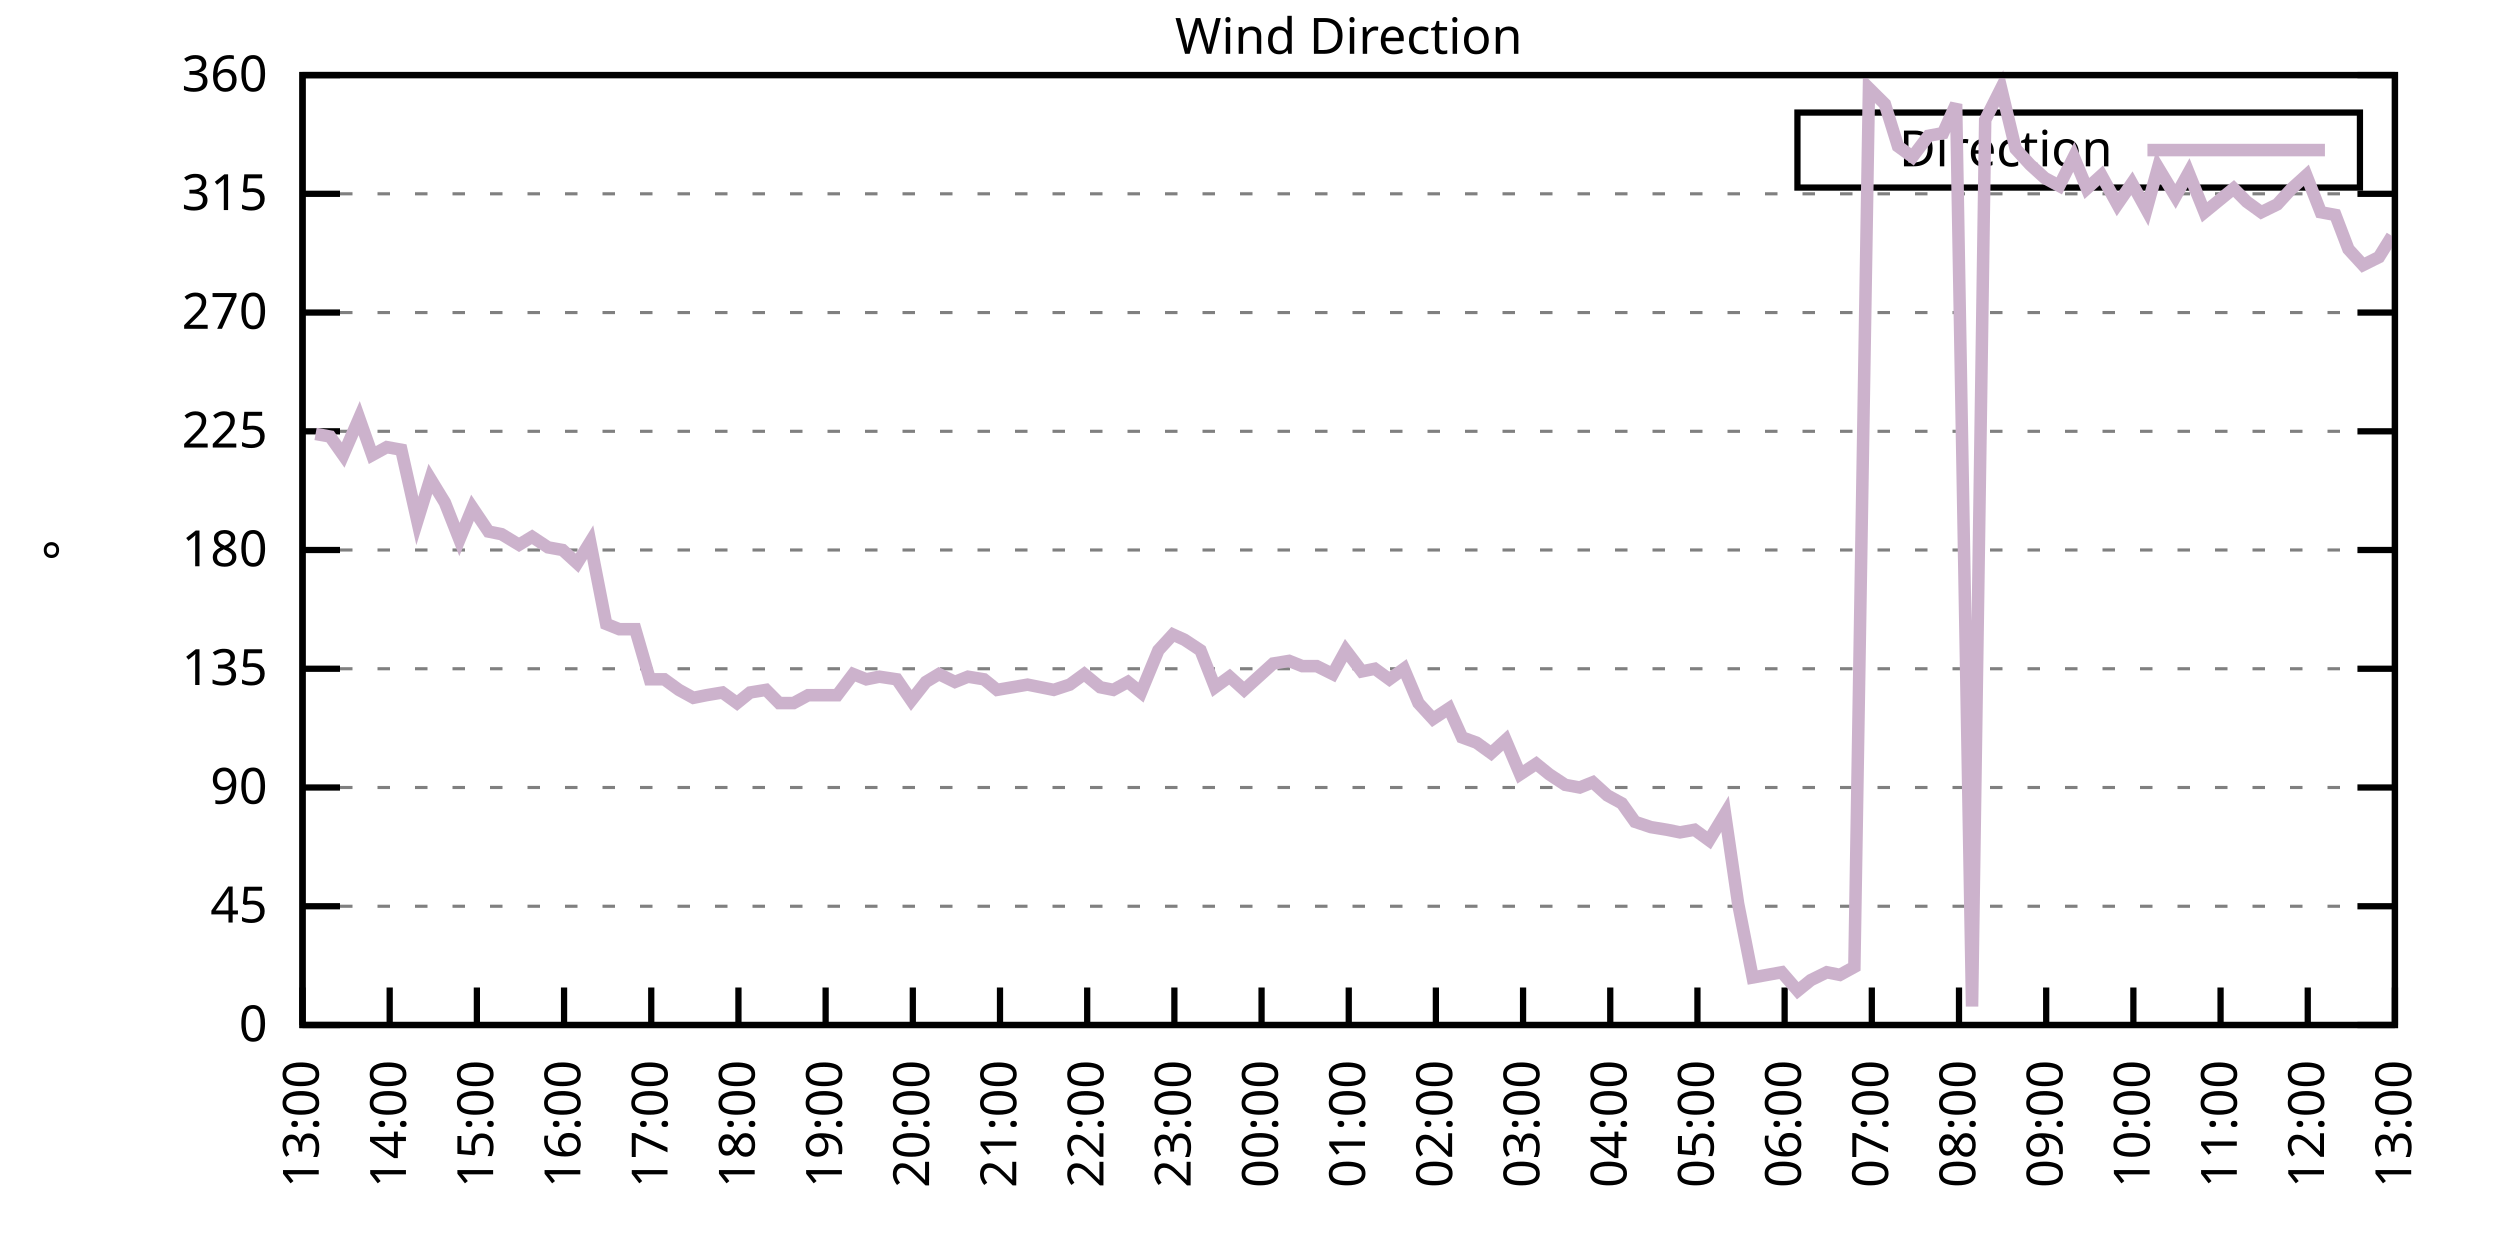
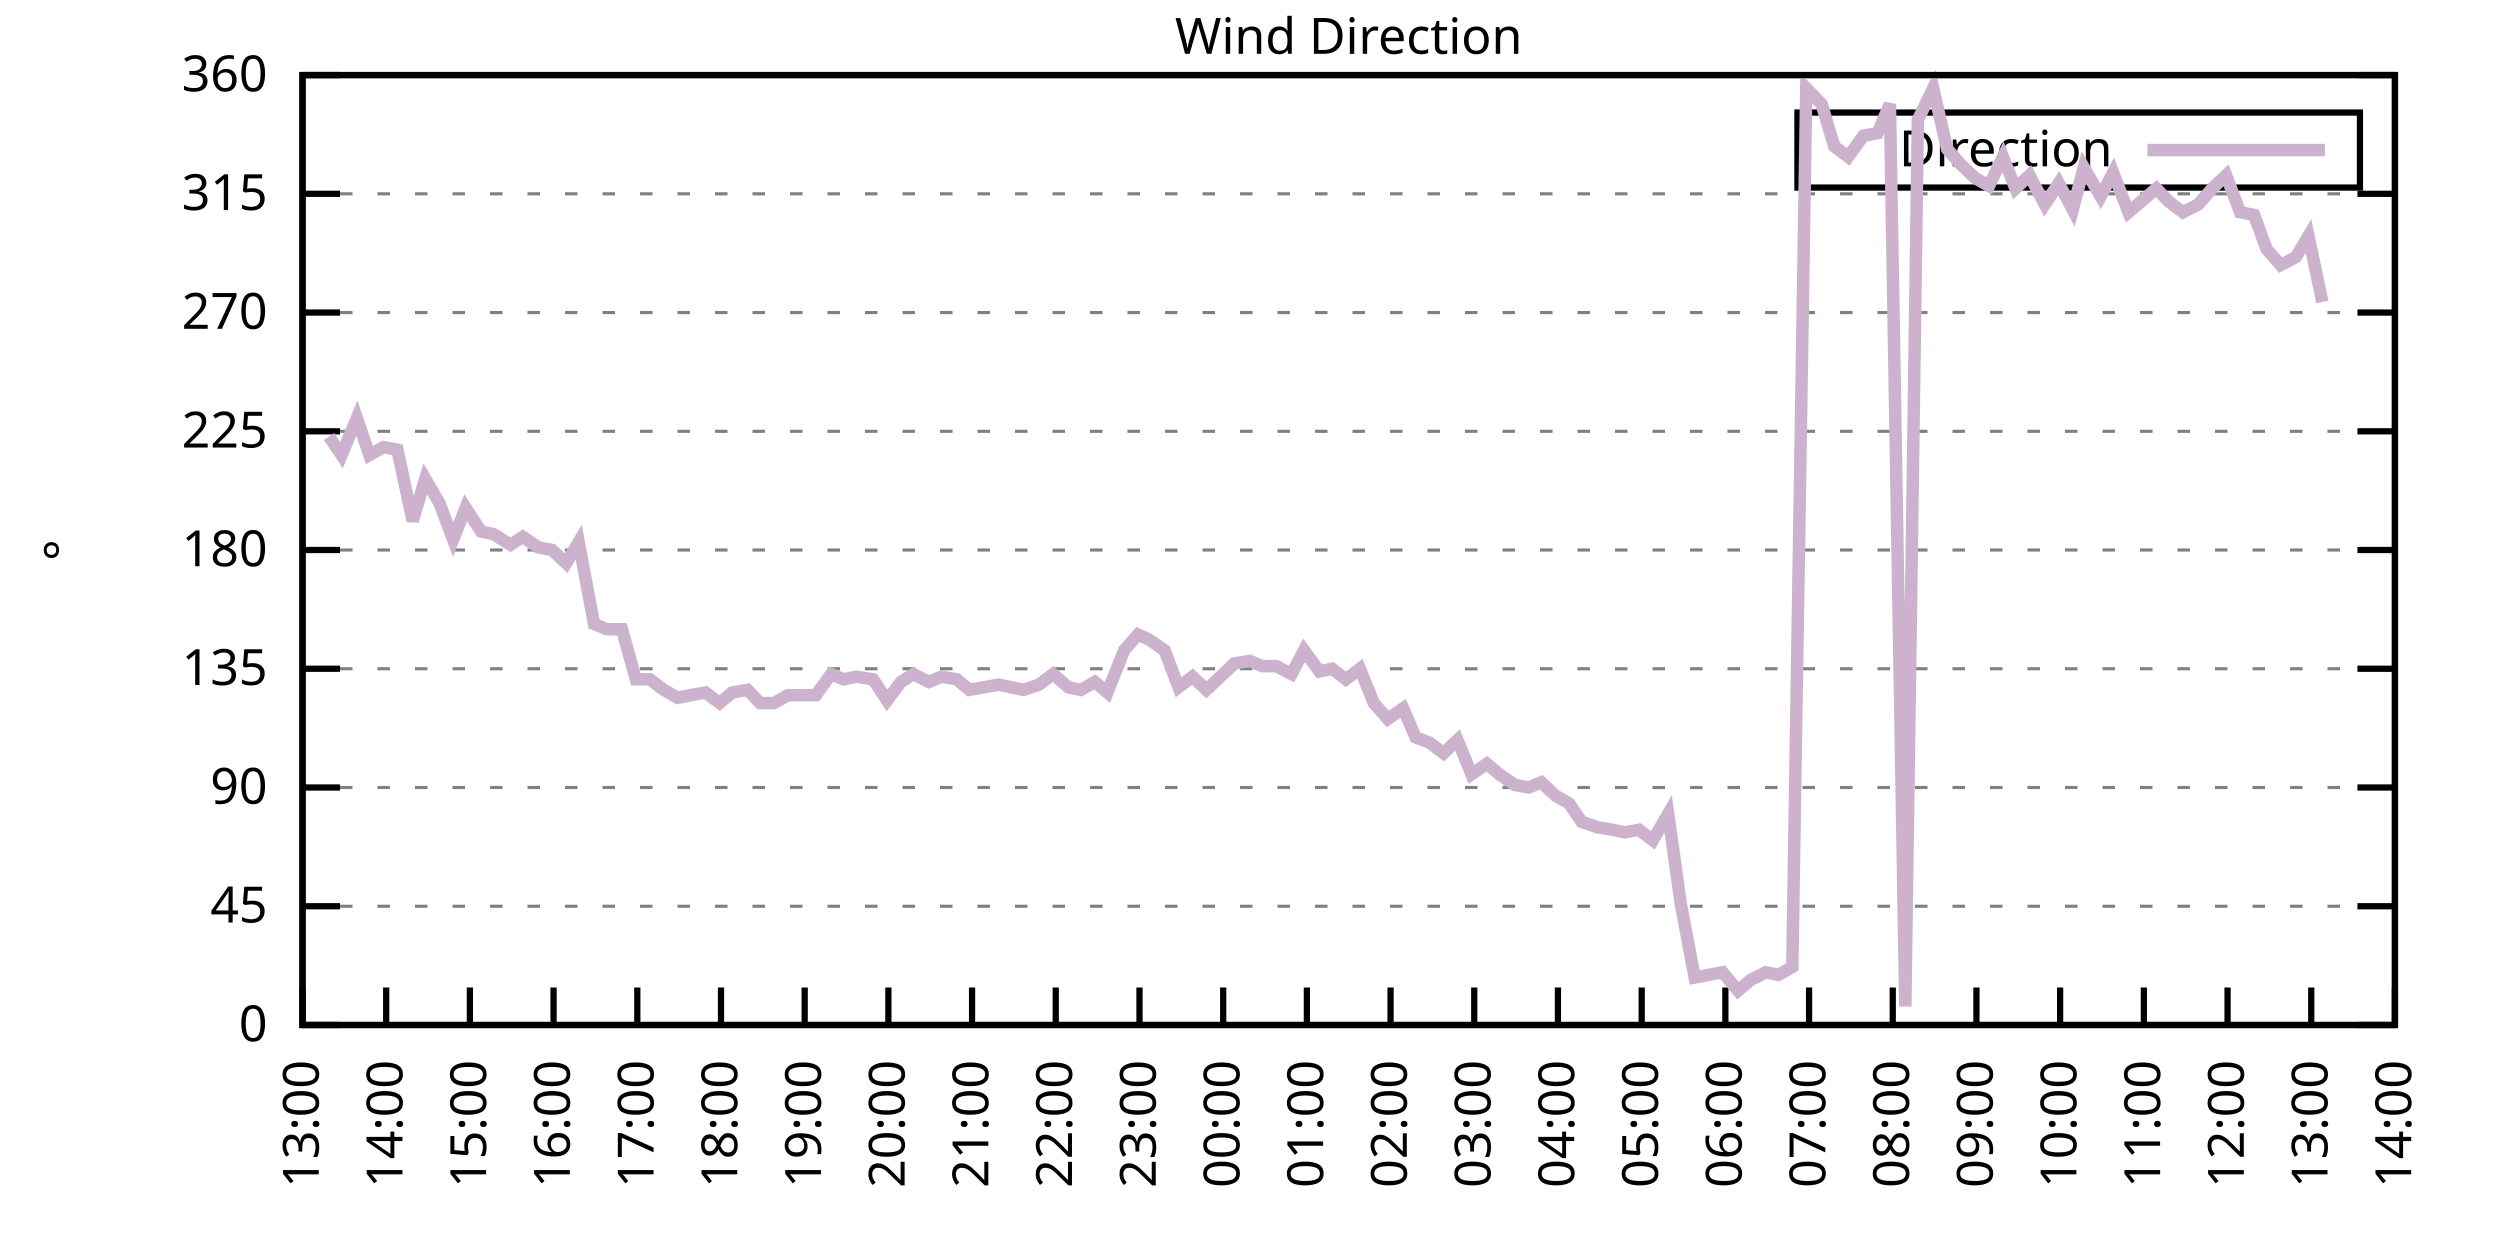
<svg xmlns="http://www.w3.org/2000/svg" xmlns:xlink="http://www.w3.org/1999/xlink" width="400" height="200" viewBox="0 0 400 200">
  <g id="gnuplot_canvas">
    <rect x="0" y="0" width="400" height="200" fill="none" />
    <defs>
      <circle id="gpDot" r="0.5" stroke-width="0.5" stroke="currentColor" />
      <path id="gpPt0" stroke-width="0.333" stroke="currentColor" d="M-1,0 h2 M0,-1 v2" />
      <path id="gpPt1" stroke-width="0.333" stroke="currentColor" d="M-1,-1 L1,1 M1,-1 L-1,1" />
      <path id="gpPt2" stroke-width="0.333" stroke="currentColor" d="M-1,0 L1,0 M0,-1 L0,1 M-1,-1 L1,1 M-1,1 L1,-1" />
      <rect id="gpPt3" stroke-width="0.333" stroke="currentColor" x="-1" y="-1" width="2" height="2" />
      <rect id="gpPt4" stroke-width="0.333" stroke="currentColor" fill="currentColor" x="-1" y="-1" width="2" height="2" />
      <circle id="gpPt5" stroke-width="0.333" stroke="currentColor" cx="0" cy="0" r="1" />
      <use xlink:href="#gpPt5" id="gpPt6" fill="currentColor" stroke="none" />
      <path id="gpPt7" stroke-width="0.333" stroke="currentColor" d="M0,-1.33 L-1.33,0.67 L1.33,0.67 z" />
      <use xlink:href="#gpPt7" id="gpPt8" fill="currentColor" stroke="none" />
      <use xlink:href="#gpPt7" id="gpPt9" stroke="currentColor" transform="rotate(180)" />
      <use xlink:href="#gpPt9" id="gpPt10" fill="currentColor" stroke="none" />
      <use xlink:href="#gpPt3" id="gpPt11" stroke="currentColor" transform="rotate(45)" />
      <use xlink:href="#gpPt11" id="gpPt12" fill="currentColor" stroke="none" />
      <path id="gpPt13" stroke-width="0.333" stroke="currentColor" d="M0,1.330 L1.265,0.411 L0.782,-1.067 L-0.782,-1.076 L-1.265,0.411 z" />
      <use xlink:href="#gpPt13" id="gpPt14" fill="currentColor" stroke="none" />
      <filter id="textbox" filterUnits="objectBoundingBox" x="0" y="0" height="1" width="1">
        <feFlood flood-color="white" flood-opacity="1" result="bgnd" />
        <feComposite in="SourceGraphic" in2="bgnd" operator="atop" />
      </filter>
      <filter id="greybox" filterUnits="objectBoundingBox" x="0" y="0" height="1" width="1">
        <feFlood flood-color="lightgrey" flood-opacity="1" result="grey" />
        <feComposite in="SourceGraphic" in2="grey" operator="atop" />
      </filter>
    </defs>
    <g fill="none" color="white" stroke="currentColor" stroke-width="1.00" stroke-linecap="butt" stroke-linejoin="miter">
</g>
    <g fill="none" color="black" stroke="currentColor" stroke-width="1.00" stroke-linecap="butt" stroke-linejoin="miter">
      <g stroke="none" shape-rendering="crispEdges">
        <polygon fill="rgb(255, 255, 255)" points="48.40,164.00 383.18,164.00 383.18,12.02 48.40,12.02 " />
      </g>
    </g>
    <g fill="none" color="black" stroke="currentColor" stroke-width="1.00" stroke-linecap="butt" stroke-linejoin="miter">
</g>
    <g fill="none" color="black" stroke="black" stroke-width="0.50" stroke-linecap="butt" stroke-linejoin="miter">
</g>
    <g fill="none" color="gray" stroke="currentColor" stroke-width="0.50" stroke-linecap="butt" stroke-linejoin="miter">
      <path stroke="gray" stroke-dasharray="2,4" class="gridline" d="M48.40,164.00 L383.19,164.00  " />
    </g>
    <g fill="none" color="gray" stroke="gray" stroke-width="1.00" stroke-linecap="butt" stroke-linejoin="miter">
</g>
    <g fill="none" color="black" stroke="currentColor" stroke-width="1.00" stroke-linecap="butt" stroke-linejoin="miter">
      <path stroke="black" d="M48.40,164.00 L54.40,164.00 M383.19,164.00 L377.19,164.00  " />
      <g transform="translate(42.80,166.60)" stroke="none" fill="black" font-family="Sans" font-size="8.00" text-anchor="end">
        <text>
          <tspan font-family="Sans"> 0</tspan>
        </text>
      </g>
    </g>
    <g fill="none" color="black" stroke="currentColor" stroke-width="1.00" stroke-linecap="butt" stroke-linejoin="miter">
</g>
    <g fill="none" color="black" stroke="black" stroke-width="0.50" stroke-linecap="butt" stroke-linejoin="miter">
</g>
    <g fill="none" color="gray" stroke="currentColor" stroke-width="0.50" stroke-linecap="butt" stroke-linejoin="miter">
      <path stroke="gray" stroke-dasharray="2,4" class="gridline" d="M48.40,145.00 L383.19,145.00  " />
    </g>
    <g fill="none" color="gray" stroke="gray" stroke-width="1.00" stroke-linecap="butt" stroke-linejoin="miter">
</g>
    <g fill="none" color="black" stroke="currentColor" stroke-width="1.00" stroke-linecap="butt" stroke-linejoin="miter">
      <path stroke="black" d="M48.40,145.00 L54.40,145.00 M383.19,145.00 L377.19,145.00  " />
      <g transform="translate(42.80,147.60)" stroke="none" fill="black" font-family="Sans" font-size="8.00" text-anchor="end">
        <text>
          <tspan font-family="Sans"> 45</tspan>
        </text>
      </g>
    </g>
    <g fill="none" color="black" stroke="currentColor" stroke-width="1.00" stroke-linecap="butt" stroke-linejoin="miter">
</g>
    <g fill="none" color="black" stroke="black" stroke-width="0.50" stroke-linecap="butt" stroke-linejoin="miter">
</g>
    <g fill="none" color="gray" stroke="currentColor" stroke-width="0.50" stroke-linecap="butt" stroke-linejoin="miter">
      <path stroke="gray" stroke-dasharray="2,4" class="gridline" d="M48.40,126.00 L383.19,126.00  " />
    </g>
    <g fill="none" color="gray" stroke="gray" stroke-width="1.00" stroke-linecap="butt" stroke-linejoin="miter">
</g>
    <g fill="none" color="black" stroke="currentColor" stroke-width="1.00" stroke-linecap="butt" stroke-linejoin="miter">
      <path stroke="black" d="M48.40,126.00 L54.40,126.00 M383.19,126.00 L377.19,126.00  " />
      <g transform="translate(42.80,128.60)" stroke="none" fill="black" font-family="Sans" font-size="8.00" text-anchor="end">
        <text>
          <tspan font-family="Sans"> 90</tspan>
        </text>
      </g>
    </g>
    <g fill="none" color="black" stroke="currentColor" stroke-width="1.00" stroke-linecap="butt" stroke-linejoin="miter">
</g>
    <g fill="none" color="black" stroke="black" stroke-width="0.50" stroke-linecap="butt" stroke-linejoin="miter">
</g>
    <g fill="none" color="gray" stroke="currentColor" stroke-width="0.50" stroke-linecap="butt" stroke-linejoin="miter">
      <path stroke="gray" stroke-dasharray="2,4" class="gridline" d="M48.40,107.00 L383.19,107.00  " />
    </g>
    <g fill="none" color="gray" stroke="gray" stroke-width="1.00" stroke-linecap="butt" stroke-linejoin="miter">
</g>
    <g fill="none" color="black" stroke="currentColor" stroke-width="1.00" stroke-linecap="butt" stroke-linejoin="miter">
      <path stroke="black" d="M48.40,107.00 L54.40,107.00 M383.19,107.00 L377.19,107.00  " />
      <g transform="translate(42.80,109.60)" stroke="none" fill="black" font-family="Sans" font-size="8.00" text-anchor="end">
        <text>
          <tspan font-family="Sans"> 135</tspan>
        </text>
      </g>
    </g>
    <g fill="none" color="black" stroke="currentColor" stroke-width="1.00" stroke-linecap="butt" stroke-linejoin="miter">
</g>
    <g fill="none" color="black" stroke="black" stroke-width="0.50" stroke-linecap="butt" stroke-linejoin="miter">
</g>
    <g fill="none" color="gray" stroke="currentColor" stroke-width="0.50" stroke-linecap="butt" stroke-linejoin="miter">
      <path stroke="gray" stroke-dasharray="2,4" class="gridline" d="M48.40,88.00 L383.19,88.00  " />
    </g>
    <g fill="none" color="gray" stroke="gray" stroke-width="1.00" stroke-linecap="butt" stroke-linejoin="miter">
</g>
    <g fill="none" color="black" stroke="currentColor" stroke-width="1.00" stroke-linecap="butt" stroke-linejoin="miter">
      <path stroke="black" d="M48.40,88.00 L54.40,88.00 M383.19,88.00 L377.19,88.00  " />
      <g transform="translate(42.80,90.60)" stroke="none" fill="black" font-family="Sans" font-size="8.00" text-anchor="end">
        <text>
          <tspan font-family="Sans"> 180</tspan>
        </text>
      </g>
    </g>
    <g fill="none" color="black" stroke="currentColor" stroke-width="1.00" stroke-linecap="butt" stroke-linejoin="miter">
</g>
    <g fill="none" color="black" stroke="black" stroke-width="0.50" stroke-linecap="butt" stroke-linejoin="miter">
</g>
    <g fill="none" color="gray" stroke="currentColor" stroke-width="0.50" stroke-linecap="butt" stroke-linejoin="miter">
      <path stroke="gray" stroke-dasharray="2,4" class="gridline" d="M48.40,69.01 L383.19,69.01  " />
    </g>
    <g fill="none" color="gray" stroke="gray" stroke-width="1.00" stroke-linecap="butt" stroke-linejoin="miter">
</g>
    <g fill="none" color="black" stroke="currentColor" stroke-width="1.00" stroke-linecap="butt" stroke-linejoin="miter">
      <path stroke="black" d="M48.40,69.01 L54.40,69.01 M383.19,69.01 L377.19,69.01  " />
      <g transform="translate(42.80,71.61)" stroke="none" fill="black" font-family="Sans" font-size="8.00" text-anchor="end">
        <text>
          <tspan font-family="Sans"> 225</tspan>
        </text>
      </g>
    </g>
    <g fill="none" color="black" stroke="currentColor" stroke-width="1.00" stroke-linecap="butt" stroke-linejoin="miter">
</g>
    <g fill="none" color="black" stroke="black" stroke-width="0.50" stroke-linecap="butt" stroke-linejoin="miter">
</g>
    <g fill="none" color="gray" stroke="currentColor" stroke-width="0.50" stroke-linecap="butt" stroke-linejoin="miter">
      <path stroke="gray" stroke-dasharray="2,4" class="gridline" d="M48.40,50.01 L383.19,50.01  " />
    </g>
    <g fill="none" color="gray" stroke="gray" stroke-width="1.00" stroke-linecap="butt" stroke-linejoin="miter">
</g>
    <g fill="none" color="black" stroke="currentColor" stroke-width="1.00" stroke-linecap="butt" stroke-linejoin="miter">
      <path stroke="black" d="M48.40,50.01 L54.40,50.01 M383.19,50.01 L377.19,50.01  " />
      <g transform="translate(42.80,52.61)" stroke="none" fill="black" font-family="Sans" font-size="8.00" text-anchor="end">
        <text>
          <tspan font-family="Sans"> 270</tspan>
        </text>
      </g>
    </g>
    <g fill="none" color="black" stroke="currentColor" stroke-width="1.00" stroke-linecap="butt" stroke-linejoin="miter">
</g>
    <g fill="none" color="black" stroke="black" stroke-width="0.50" stroke-linecap="butt" stroke-linejoin="miter">
</g>
    <g fill="none" color="gray" stroke="currentColor" stroke-width="0.50" stroke-linecap="butt" stroke-linejoin="miter">
      <path stroke="gray" stroke-dasharray="2,4" class="gridline" d="M48.40,31.01 L383.19,31.01  " />
    </g>
    <g fill="none" color="gray" stroke="gray" stroke-width="1.00" stroke-linecap="butt" stroke-linejoin="miter">
</g>
    <g fill="none" color="black" stroke="currentColor" stroke-width="1.00" stroke-linecap="butt" stroke-linejoin="miter">
      <path stroke="black" d="M48.40,31.01 L54.40,31.01 M383.19,31.01 L377.19,31.01  " />
      <g transform="translate(42.80,33.61)" stroke="none" fill="black" font-family="Sans" font-size="8.00" text-anchor="end">
        <text>
          <tspan font-family="Sans"> 315</tspan>
        </text>
      </g>
    </g>
    <g fill="none" color="black" stroke="currentColor" stroke-width="1.00" stroke-linecap="butt" stroke-linejoin="miter">
</g>
    <g fill="none" color="black" stroke="black" stroke-width="0.50" stroke-linecap="butt" stroke-linejoin="miter">
</g>
    <g fill="none" color="gray" stroke="currentColor" stroke-width="0.50" stroke-linecap="butt" stroke-linejoin="miter">
      <path stroke="gray" stroke-dasharray="2,4" class="gridline" d="M48.40,12.01 L383.19,12.01  " />
    </g>
    <g fill="none" color="gray" stroke="gray" stroke-width="1.00" stroke-linecap="butt" stroke-linejoin="miter">
</g>
    <g fill="none" color="black" stroke="currentColor" stroke-width="1.00" stroke-linecap="butt" stroke-linejoin="miter">
      <path stroke="black" d="M48.40,12.01 L54.40,12.01 M383.19,12.01 L377.19,12.01  " />
      <g transform="translate(42.80,14.61)" stroke="none" fill="black" font-family="Sans" font-size="8.00" text-anchor="end">
        <text>
          <tspan font-family="Sans"> 360</tspan>
        </text>
      </g>
    </g>
    <g fill="none" color="black" stroke="currentColor" stroke-width="1.00" stroke-linecap="butt" stroke-linejoin="miter">
      <path stroke="black" d="M48.40,164.00 L48.40,158.00  " />
      <g transform="translate(51.00,169.60) rotate(270.00)" stroke="none" fill="black" font-family="Sans" font-size="8.00" text-anchor="end">
        <text>
          <tspan font-family="Sans">13:00</tspan>
        </text>
      </g>
    </g>
    <g fill="none" color="black" stroke="currentColor" stroke-width="1.00" stroke-linecap="butt" stroke-linejoin="miter">
-       <path stroke="black" d="M62.35,164.00 L62.35,158.00  " />
-       <g transform="translate(64.95,169.60) rotate(270.00)" stroke="none" fill="black" font-family="Sans" font-size="8.00" text-anchor="end">
+       <path stroke="black" d="M61.79,164.00 L61.79,158.00  " />
+       <g transform="translate(64.39,169.60) rotate(270.00)" stroke="none" fill="black" font-family="Sans" font-size="8.00" text-anchor="end">
        <text>
          <tspan font-family="Sans">14:00</tspan>
        </text>
      </g>
    </g>
    <g fill="none" color="black" stroke="currentColor" stroke-width="1.00" stroke-linecap="butt" stroke-linejoin="miter">
-       <path stroke="black" d="M76.30,164.00 L76.30,158.00  " />
-       <g transform="translate(78.90,169.60) rotate(270.00)" stroke="none" fill="black" font-family="Sans" font-size="8.00" text-anchor="end">
+       <path stroke="black" d="M75.18,164.00 L75.18,158.00  " />
+       <g transform="translate(77.78,169.60) rotate(270.00)" stroke="none" fill="black" font-family="Sans" font-size="8.00" text-anchor="end">
        <text>
          <tspan font-family="Sans">15:00</tspan>
        </text>
      </g>
    </g>
    <g fill="none" color="black" stroke="currentColor" stroke-width="1.00" stroke-linecap="butt" stroke-linejoin="miter">
-       <path stroke="black" d="M90.25,164.00 L90.25,158.00  " />
-       <g transform="translate(92.85,169.60) rotate(270.00)" stroke="none" fill="black" font-family="Sans" font-size="8.00" text-anchor="end">
+       <path stroke="black" d="M88.57,164.00 L88.57,158.00  " />
+       <g transform="translate(91.17,169.60) rotate(270.00)" stroke="none" fill="black" font-family="Sans" font-size="8.00" text-anchor="end">
        <text>
          <tspan font-family="Sans">16:00</tspan>
        </text>
      </g>
    </g>
    <g fill="none" color="black" stroke="currentColor" stroke-width="1.00" stroke-linecap="butt" stroke-linejoin="miter">
-       <path stroke="black" d="M104.20,164.00 L104.20,158.00  " />
-       <g transform="translate(106.80,169.60) rotate(270.00)" stroke="none" fill="black" font-family="Sans" font-size="8.00" text-anchor="end">
+       <path stroke="black" d="M101.97,164.00 L101.97,158.00  " />
+       <g transform="translate(104.57,169.60) rotate(270.00)" stroke="none" fill="black" font-family="Sans" font-size="8.00" text-anchor="end">
        <text>
          <tspan font-family="Sans">17:00</tspan>
        </text>
      </g>
    </g>
    <g fill="none" color="black" stroke="currentColor" stroke-width="1.00" stroke-linecap="butt" stroke-linejoin="miter">
-       <path stroke="black" d="M118.15,164.00 L118.15,158.00  " />
-       <g transform="translate(120.75,169.60) rotate(270.00)" stroke="none" fill="black" font-family="Sans" font-size="8.00" text-anchor="end">
+       <path stroke="black" d="M115.36,164.00 L115.36,158.00  " />
+       <g transform="translate(117.96,169.60) rotate(270.00)" stroke="none" fill="black" font-family="Sans" font-size="8.00" text-anchor="end">
        <text>
          <tspan font-family="Sans">18:00</tspan>
        </text>
      </g>
    </g>
    <g fill="none" color="black" stroke="currentColor" stroke-width="1.00" stroke-linecap="butt" stroke-linejoin="miter">
-       <path stroke="black" d="M132.10,164.00 L132.10,158.00  " />
-       <g transform="translate(134.70,169.60) rotate(270.00)" stroke="none" fill="black" font-family="Sans" font-size="8.00" text-anchor="end">
+       <path stroke="black" d="M128.75,164.00 L128.75,158.00  " />
+       <g transform="translate(131.35,169.60) rotate(270.00)" stroke="none" fill="black" font-family="Sans" font-size="8.00" text-anchor="end">
        <text>
          <tspan font-family="Sans">19:00</tspan>
        </text>
      </g>
    </g>
    <g fill="none" color="black" stroke="currentColor" stroke-width="1.00" stroke-linecap="butt" stroke-linejoin="miter">
-       <path stroke="black" d="M146.05,164.00 L146.05,158.00  " />
-       <g transform="translate(148.65,169.60) rotate(270.00)" stroke="none" fill="black" font-family="Sans" font-size="8.00" text-anchor="end">
+       <path stroke="black" d="M142.14,164.00 L142.14,158.00  " />
+       <g transform="translate(144.74,169.60) rotate(270.00)" stroke="none" fill="black" font-family="Sans" font-size="8.00" text-anchor="end">
        <text>
          <tspan font-family="Sans">20:00</tspan>
        </text>
      </g>
    </g>
    <g fill="none" color="black" stroke="currentColor" stroke-width="1.00" stroke-linecap="butt" stroke-linejoin="miter">
-       <path stroke="black" d="M160.00,164.00 L160.00,158.00  " />
-       <g transform="translate(162.60,169.60) rotate(270.00)" stroke="none" fill="black" font-family="Sans" font-size="8.00" text-anchor="end">
+       <path stroke="black" d="M155.53,164.00 L155.53,158.00  " />
+       <g transform="translate(158.13,169.60) rotate(270.00)" stroke="none" fill="black" font-family="Sans" font-size="8.00" text-anchor="end">
        <text>
          <tspan font-family="Sans">21:00</tspan>
        </text>
      </g>
    </g>
    <g fill="none" color="black" stroke="currentColor" stroke-width="1.00" stroke-linecap="butt" stroke-linejoin="miter">
-       <path stroke="black" d="M173.95,164.00 L173.95,158.00  " />
-       <g transform="translate(176.55,169.60) rotate(270.00)" stroke="none" fill="black" font-family="Sans" font-size="8.00" text-anchor="end">
+       <path stroke="black" d="M168.92,164.00 L168.92,158.00  " />
+       <g transform="translate(171.52,169.60) rotate(270.00)" stroke="none" fill="black" font-family="Sans" font-size="8.00" text-anchor="end">
        <text>
          <tspan font-family="Sans">22:00</tspan>
        </text>
      </g>
    </g>
    <g fill="none" color="black" stroke="currentColor" stroke-width="1.00" stroke-linecap="butt" stroke-linejoin="miter">
-       <path stroke="black" d="M187.90,164.00 L187.90,158.00  " />
-       <g transform="translate(190.50,169.60) rotate(270.00)" stroke="none" fill="black" font-family="Sans" font-size="8.00" text-anchor="end">
+       <path stroke="black" d="M182.32,164.00 L182.32,158.00  " />
+       <g transform="translate(184.92,169.60) rotate(270.00)" stroke="none" fill="black" font-family="Sans" font-size="8.00" text-anchor="end">
        <text>
          <tspan font-family="Sans">23:00</tspan>
        </text>
      </g>
    </g>
    <g fill="none" color="black" stroke="currentColor" stroke-width="1.00" stroke-linecap="butt" stroke-linejoin="miter">
-       <path stroke="black" d="M201.85,164.00 L201.85,158.00  " />
-       <g transform="translate(204.45,169.60) rotate(270.00)" stroke="none" fill="black" font-family="Sans" font-size="8.00" text-anchor="end">
+       <path stroke="black" d="M195.71,164.00 L195.71,158.00  " />
+       <g transform="translate(198.31,169.60) rotate(270.00)" stroke="none" fill="black" font-family="Sans" font-size="8.00" text-anchor="end">
        <text>
          <tspan font-family="Sans">00:00</tspan>
        </text>
      </g>
    </g>
    <g fill="none" color="black" stroke="currentColor" stroke-width="1.00" stroke-linecap="butt" stroke-linejoin="miter">
-       <path stroke="black" d="M215.80,164.00 L215.80,158.00  " />
-       <g transform="translate(218.40,169.60) rotate(270.00)" stroke="none" fill="black" font-family="Sans" font-size="8.00" text-anchor="end">
+       <path stroke="black" d="M209.10,164.00 L209.10,158.00  " />
+       <g transform="translate(211.70,169.60) rotate(270.00)" stroke="none" fill="black" font-family="Sans" font-size="8.00" text-anchor="end">
        <text>
          <tspan font-family="Sans">01:00</tspan>
        </text>
      </g>
    </g>
    <g fill="none" color="black" stroke="currentColor" stroke-width="1.00" stroke-linecap="butt" stroke-linejoin="miter">
-       <path stroke="black" d="M229.74,164.00 L229.74,158.00  " />
-       <g transform="translate(232.34,169.60) rotate(270.00)" stroke="none" fill="black" font-family="Sans" font-size="8.00" text-anchor="end">
+       <path stroke="black" d="M222.49,164.00 L222.49,158.00  " />
+       <g transform="translate(225.09,169.60) rotate(270.00)" stroke="none" fill="black" font-family="Sans" font-size="8.00" text-anchor="end">
        <text>
          <tspan font-family="Sans">02:00</tspan>
        </text>
      </g>
    </g>
    <g fill="none" color="black" stroke="currentColor" stroke-width="1.00" stroke-linecap="butt" stroke-linejoin="miter">
-       <path stroke="black" d="M243.69,164.00 L243.69,158.00  " />
-       <g transform="translate(246.29,169.60) rotate(270.00)" stroke="none" fill="black" font-family="Sans" font-size="8.00" text-anchor="end">
+       <path stroke="black" d="M235.88,164.00 L235.88,158.00  " />
+       <g transform="translate(238.48,169.60) rotate(270.00)" stroke="none" fill="black" font-family="Sans" font-size="8.00" text-anchor="end">
        <text>
          <tspan font-family="Sans">03:00</tspan>
        </text>
      </g>
    </g>
    <g fill="none" color="black" stroke="currentColor" stroke-width="1.00" stroke-linecap="butt" stroke-linejoin="miter">
-       <path stroke="black" d="M257.64,164.00 L257.64,158.00  " />
-       <g transform="translate(260.24,169.60) rotate(270.00)" stroke="none" fill="black" font-family="Sans" font-size="8.00" text-anchor="end">
+       <path stroke="black" d="M249.27,164.00 L249.27,158.00  " />
+       <g transform="translate(251.87,169.60) rotate(270.00)" stroke="none" fill="black" font-family="Sans" font-size="8.00" text-anchor="end">
        <text>
          <tspan font-family="Sans">04:00</tspan>
        </text>
      </g>
    </g>
    <g fill="none" color="black" stroke="currentColor" stroke-width="1.00" stroke-linecap="butt" stroke-linejoin="miter">
-       <path stroke="black" d="M271.59,164.00 L271.59,158.00  " />
-       <g transform="translate(274.19,169.60) rotate(270.00)" stroke="none" fill="black" font-family="Sans" font-size="8.00" text-anchor="end">
+       <path stroke="black" d="M262.67,164.00 L262.67,158.00  " />
+       <g transform="translate(265.27,169.60) rotate(270.00)" stroke="none" fill="black" font-family="Sans" font-size="8.00" text-anchor="end">
        <text>
          <tspan font-family="Sans">05:00</tspan>
        </text>
      </g>
    </g>
    <g fill="none" color="black" stroke="currentColor" stroke-width="1.00" stroke-linecap="butt" stroke-linejoin="miter">
-       <path stroke="black" d="M285.54,164.00 L285.54,158.00  " />
-       <g transform="translate(288.14,169.60) rotate(270.00)" stroke="none" fill="black" font-family="Sans" font-size="8.00" text-anchor="end">
+       <path stroke="black" d="M276.06,164.00 L276.06,158.00  " />
+       <g transform="translate(278.66,169.60) rotate(270.00)" stroke="none" fill="black" font-family="Sans" font-size="8.00" text-anchor="end">
        <text>
          <tspan font-family="Sans">06:00</tspan>
        </text>
      </g>
    </g>
    <g fill="none" color="black" stroke="currentColor" stroke-width="1.00" stroke-linecap="butt" stroke-linejoin="miter">
-       <path stroke="black" d="M299.49,164.00 L299.49,158.00  " />
-       <g transform="translate(302.09,169.60) rotate(270.00)" stroke="none" fill="black" font-family="Sans" font-size="8.00" text-anchor="end">
+       <path stroke="black" d="M289.45,164.00 L289.45,158.00  " />
+       <g transform="translate(292.05,169.60) rotate(270.00)" stroke="none" fill="black" font-family="Sans" font-size="8.00" text-anchor="end">
        <text>
          <tspan font-family="Sans">07:00</tspan>
        </text>
      </g>
    </g>
    <g fill="none" color="black" stroke="currentColor" stroke-width="1.00" stroke-linecap="butt" stroke-linejoin="miter">
-       <path stroke="black" d="M313.44,164.00 L313.44,158.00  " />
-       <g transform="translate(316.04,169.60) rotate(270.00)" stroke="none" fill="black" font-family="Sans" font-size="8.00" text-anchor="end">
+       <path stroke="black" d="M302.84,164.00 L302.84,158.00  " />
+       <g transform="translate(305.44,169.60) rotate(270.00)" stroke="none" fill="black" font-family="Sans" font-size="8.00" text-anchor="end">
        <text>
          <tspan font-family="Sans">08:00</tspan>
        </text>
      </g>
    </g>
    <g fill="none" color="black" stroke="currentColor" stroke-width="1.00" stroke-linecap="butt" stroke-linejoin="miter">
-       <path stroke="black" d="M327.39,164.00 L327.39,158.00  " />
-       <g transform="translate(329.99,169.60) rotate(270.00)" stroke="none" fill="black" font-family="Sans" font-size="8.00" text-anchor="end">
+       <path stroke="black" d="M316.23,164.00 L316.23,158.00  " />
+       <g transform="translate(318.83,169.60) rotate(270.00)" stroke="none" fill="black" font-family="Sans" font-size="8.00" text-anchor="end">
        <text>
          <tspan font-family="Sans">09:00</tspan>
        </text>
      </g>
    </g>
    <g fill="none" color="black" stroke="currentColor" stroke-width="1.00" stroke-linecap="butt" stroke-linejoin="miter">
-       <path stroke="black" d="M341.34,164.00 L341.34,158.00  " />
-       <g transform="translate(343.94,169.60) rotate(270.00)" stroke="none" fill="black" font-family="Sans" font-size="8.00" text-anchor="end">
+       <path stroke="black" d="M329.62,164.00 L329.62,158.00  " />
+       <g transform="translate(332.22,169.60) rotate(270.00)" stroke="none" fill="black" font-family="Sans" font-size="8.00" text-anchor="end">
        <text>
          <tspan font-family="Sans">10:00</tspan>
        </text>
      </g>
    </g>
    <g fill="none" color="black" stroke="currentColor" stroke-width="1.00" stroke-linecap="butt" stroke-linejoin="miter">
-       <path stroke="black" d="M355.29,164.00 L355.29,158.00  " />
-       <g transform="translate(357.89,169.60) rotate(270.00)" stroke="none" fill="black" font-family="Sans" font-size="8.00" text-anchor="end">
+       <path stroke="black" d="M343.02,164.00 L343.02,158.00  " />
+       <g transform="translate(345.62,169.60) rotate(270.00)" stroke="none" fill="black" font-family="Sans" font-size="8.00" text-anchor="end">
        <text>
          <tspan font-family="Sans">11:00</tspan>
        </text>
      </g>
    </g>
    <g fill="none" color="black" stroke="currentColor" stroke-width="1.00" stroke-linecap="butt" stroke-linejoin="miter">
-       <path stroke="black" d="M369.24,164.00 L369.24,158.00  " />
-       <g transform="translate(371.84,169.60) rotate(270.00)" stroke="none" fill="black" font-family="Sans" font-size="8.00" text-anchor="end">
+       <path stroke="black" d="M356.41,164.00 L356.41,158.00  " />
+       <g transform="translate(359.01,169.60) rotate(270.00)" stroke="none" fill="black" font-family="Sans" font-size="8.00" text-anchor="end">
        <text>
          <tspan font-family="Sans">12:00</tspan>
+         </text>
+       </g>
+     </g>
+     <g fill="none" color="black" stroke="currentColor" stroke-width="1.00" stroke-linecap="butt" stroke-linejoin="miter">
+       <path stroke="black" d="M369.80,164.00 L369.80,158.00  " />
+       <g transform="translate(372.40,169.60) rotate(270.00)" stroke="none" fill="black" font-family="Sans" font-size="8.00" text-anchor="end">
+         <text>
+           <tspan font-family="Sans">13:00</tspan>
        </text>
      </g>
    </g>
    <g fill="none" color="black" stroke="currentColor" stroke-width="1.00" stroke-linecap="butt" stroke-linejoin="miter">
      <path stroke="black" d="M383.19,164.00 L383.19,158.00  " />
      <g transform="translate(385.79,169.60) rotate(270.00)" stroke="none" fill="black" font-family="Sans" font-size="8.00" text-anchor="end">
        <text>
-           <tspan font-family="Sans">13:00</tspan>
+           <tspan font-family="Sans">14:00</tspan>
        </text>
      </g>
    </g>
    <g fill="none" color="black" stroke="currentColor" stroke-width="1.00" stroke-linecap="butt" stroke-linejoin="miter">
</g>
    <g fill="none" color="black" stroke="currentColor" stroke-width="1.00" stroke-linecap="butt" stroke-linejoin="miter">
      <path stroke="black" d="M48.40,12.01 L48.40,164.00 L383.19,164.00 L383.19,12.01 L48.40,12.01 Z  " />
    </g>
    <g fill="none" color="black" stroke="currentColor" stroke-width="1.00" stroke-linecap="butt" stroke-linejoin="miter">
</g>
    <g fill="none" color="black" stroke="currentColor" stroke-width="1.00" stroke-linecap="butt" stroke-linejoin="miter">
      <path stroke="black" d="M287.59,30.01 L287.59,18.01 L377.59,18.01 L377.59,30.01 L287.59,30.01 Z  " />
    </g>
    <g id="Wind_direction_plot_1">
      <g fill="none" color="white" stroke="black" stroke-width="2.00" stroke-linecap="butt" stroke-linejoin="miter">
</g>
      <g fill="none" color="black" stroke="currentColor" stroke-width="2.00" stroke-linecap="butt" stroke-linejoin="miter">
        <g transform="translate(337.99,26.61)" stroke="none" fill="black" font-family="Sans" font-size="8.00" text-anchor="end">
          <text>
            <tspan font-family="Sans">Direction</tspan>
          </text>
        </g>
      </g>
      <g fill="none" color="black" stroke="currentColor" stroke-width="2.00" stroke-linecap="butt" stroke-linejoin="miter">
-         <path stroke="rgb(204, 178, 204)" d="M343.59,24.01 L371.99,24.01 M50.49,69.43 L52.82,69.85 L54.91,72.81 L57.47,66.90 L59.56,72.81 L61.88,71.54   L64.21,71.96 L66.77,83.36 L68.86,76.61 L71.18,80.41 L73.51,86.32 L75.60,81.25 L78.16,85.05 L80.25,85.47   L83.04,87.16 L85.13,85.89 L87.69,87.58 L90.02,88.00 L92.34,90.12 L94.43,86.74 L96.99,99.83 L99.08,100.67   L101.64,100.67 L103.97,108.69 L106.29,108.69 L108.62,110.38 L110.94,111.65 L113.03,111.23 L115.59,110.80 L117.92,112.49   L120.01,110.80 L122.57,110.38 L124.66,112.49 L126.98,112.49 L129.31,111.23 L131.87,111.23 L133.96,111.23 L136.51,107.85   L138.61,108.69 L140.70,108.27 L143.49,108.69 L145.81,112.07 L148.14,109.11 L150.23,107.85 L152.79,109.11 L154.88,108.27   L157.44,108.69 L159.53,110.38 L164.41,109.54 L166.51,109.96 L168.60,110.38 L171.16,109.54 L173.48,107.85 L176.04,109.96   L178.13,110.38 L180.46,109.11 L182.55,110.80 L185.34,104.05 L187.66,101.52 L189.52,102.36 L192.08,104.05 L194.41,109.96   L196.73,108.27 L199.06,110.38 L203.71,106.16 L206.26,105.74 L208.36,106.58 L210.68,106.58 L213.24,107.85 L215.33,104.05   L217.89,107.43 L219.98,107.00 L222.30,108.69 L224.63,107.00 L226.95,112.49 L229.28,115.03 L231.84,113.34 L233.93,117.98   L236.25,118.83 L238.58,120.51 L240.90,118.40 L243.23,123.89 L245.79,122.20 L247.88,123.89 L250.44,125.58 L252.76,126.00   L254.85,125.16 L257.18,127.27 L259.50,128.54 L261.60,131.49 L264.15,132.34 L266.71,132.76 L268.80,133.18 L271.13,132.76   L273.45,134.45 L276.01,130.22 L278.10,144.58 L280.43,156.40 L282.75,155.98 L285.08,155.56 L287.64,158.51 L289.73,156.82   L292.29,155.56 L294.38,155.98 L296.70,154.71 L299.03,14.12 L301.58,16.65 L303.68,23.41 L306.00,25.10 L308.56,21.72   L310.88,21.30 L312.98,16.65 L315.53,161.04 L317.63,19.19 L320.18,14.12 L322.51,23.83 L324.83,26.36 L327.16,28.48   L329.48,29.74 L331.81,25.10 L333.90,30.16 L336.23,28.05 L338.78,32.70 L341.11,29.32 L343.43,33.54 L345.29,26.79   L348.08,31.43 L350.18,27.63 L352.73,33.96 L357.38,30.16 L359.48,32.28 L361.80,33.96 L364.36,32.70 L366.68,30.16   L369.01,28.05 L371.33,33.96 L373.66,34.39 L375.75,39.87 L378.08,42.41 L380.63,41.14 L382.73,37.76  " />
+         <path stroke="rgb(204, 178, 204)" d="M343.59,24.01 L371.99,24.01 M52.64,69.85 L54.65,72.81 L57.10,66.90 L59.11,72.81 L61.35,71.54 L63.58,71.96   L66.03,83.36 L68.04,76.61 L70.27,80.41 L72.50,86.32 L74.51,81.25 L76.97,85.05 L78.98,85.47 L81.66,87.16   L83.66,85.89 L86.12,87.58 L88.35,88.00 L90.58,90.12 L92.59,86.74 L95.05,99.83 L97.06,100.67 L99.51,100.67   L101.74,108.69 L103.98,108.69 L106.21,110.38 L108.44,111.65 L110.45,111.23 L112.90,110.80 L115.13,112.49 L117.14,110.80   L119.60,110.38 L121.61,112.49 L123.84,112.49 L126.07,111.23 L128.53,111.23 L130.54,111.23 L132.99,107.85 L135.00,108.69   L137.01,108.27 L139.69,108.69 L141.92,112.07 L144.15,109.11 L146.16,107.85 L148.61,109.11 L150.62,108.27 L153.08,108.69   L155.09,110.38 L159.77,109.54 L161.78,109.96 L163.79,110.38 L166.25,109.54 L168.48,107.85 L170.93,109.96 L172.94,110.38   L175.17,109.11 L177.18,110.80 L179.86,104.05 L182.09,101.52 L183.88,102.36 L186.33,104.05 L188.57,109.96 L190.80,108.27   L193.03,110.38 L197.49,106.16 L199.95,105.74 L201.96,106.58 L204.19,106.58 L206.64,107.85 L208.65,104.05 L211.11,107.43   L213.12,107.00 L215.35,108.69 L217.58,107.00 L219.81,112.49 L222.04,115.03 L224.50,113.34 L226.51,117.98 L228.74,118.83   L230.97,120.51 L233.20,118.40 L235.44,123.89 L237.89,122.20 L239.90,123.89 L242.36,125.58 L244.59,126.00 L246.60,125.16   L248.83,127.27 L251.06,128.54 L253.07,131.49 L255.52,132.34 L257.98,132.76 L259.99,133.18 L262.22,132.76 L264.45,134.45   L266.91,130.22 L268.92,144.58 L271.15,156.40 L273.38,155.98 L275.61,155.56 L278.07,158.51 L280.07,156.82 L282.53,155.56   L284.54,155.98 L286.77,154.71 L289.00,14.12 L291.46,16.65 L293.47,23.41 L295.70,25.10 L298.15,21.72 L300.39,21.30   L302.39,16.65 L304.85,161.04 L306.86,19.19 L309.31,14.12 L311.54,23.83 L313.78,26.36 L316.01,28.48 L318.24,29.74   L320.47,25.10 L322.48,30.16 L324.71,28.05 L327.17,32.70 L329.40,29.32 L331.63,33.54 L333.42,26.79 L336.10,31.43   L338.10,27.63 L340.56,33.96 L345.02,30.16 L347.03,32.28 L349.26,33.96 L351.72,32.70 L353.95,30.16 L356.18,28.05   L358.42,33.96 L360.65,34.39 L362.66,39.87 L364.89,42.41 L367.34,41.14 L369.35,37.76 L371.58,48.32  " />
      </g>
    </g>
    <g fill="none" color="black" stroke="currentColor" stroke-width="2.00" stroke-linecap="butt" stroke-linejoin="miter">
</g>
    <g fill="none" color="black" stroke="black" stroke-width="1.00" stroke-linecap="butt" stroke-linejoin="miter">
</g>
    <g fill="none" color="black" stroke="currentColor" stroke-width="1.00" stroke-linecap="butt" stroke-linejoin="miter">
      <path stroke="black" d="M48.40,12.01 L48.40,164.00 L383.19,164.00 L383.19,12.01 L48.40,12.01 Z  " />
      <g transform="translate(12.80,88.01) rotate(270.00)" stroke="none" fill="black" font-family="Sans" font-size="8.00" text-anchor="middle">
        <text>
          <tspan font-family="Sans">°</tspan>
        </text>
      </g>
    </g>
    <g fill="none" color="black" stroke="currentColor" stroke-width="1.00" stroke-linecap="butt" stroke-linejoin="miter">
</g>
    <g fill="none" color="black" stroke="currentColor" stroke-width="1.00" stroke-linecap="butt" stroke-linejoin="miter">
      <g transform="translate(215.79,8.61)" stroke="none" fill="black" font-family="Sans" font-size="8.00" text-anchor="middle">
        <text>
          <tspan font-family="Sans">Wind Direction</tspan>
        </text>
      </g>
    </g>
    <g fill="none" color="black" stroke="currentColor" stroke-width="1.00" stroke-linecap="butt" stroke-linejoin="miter">
</g>
  </g>
</svg>
